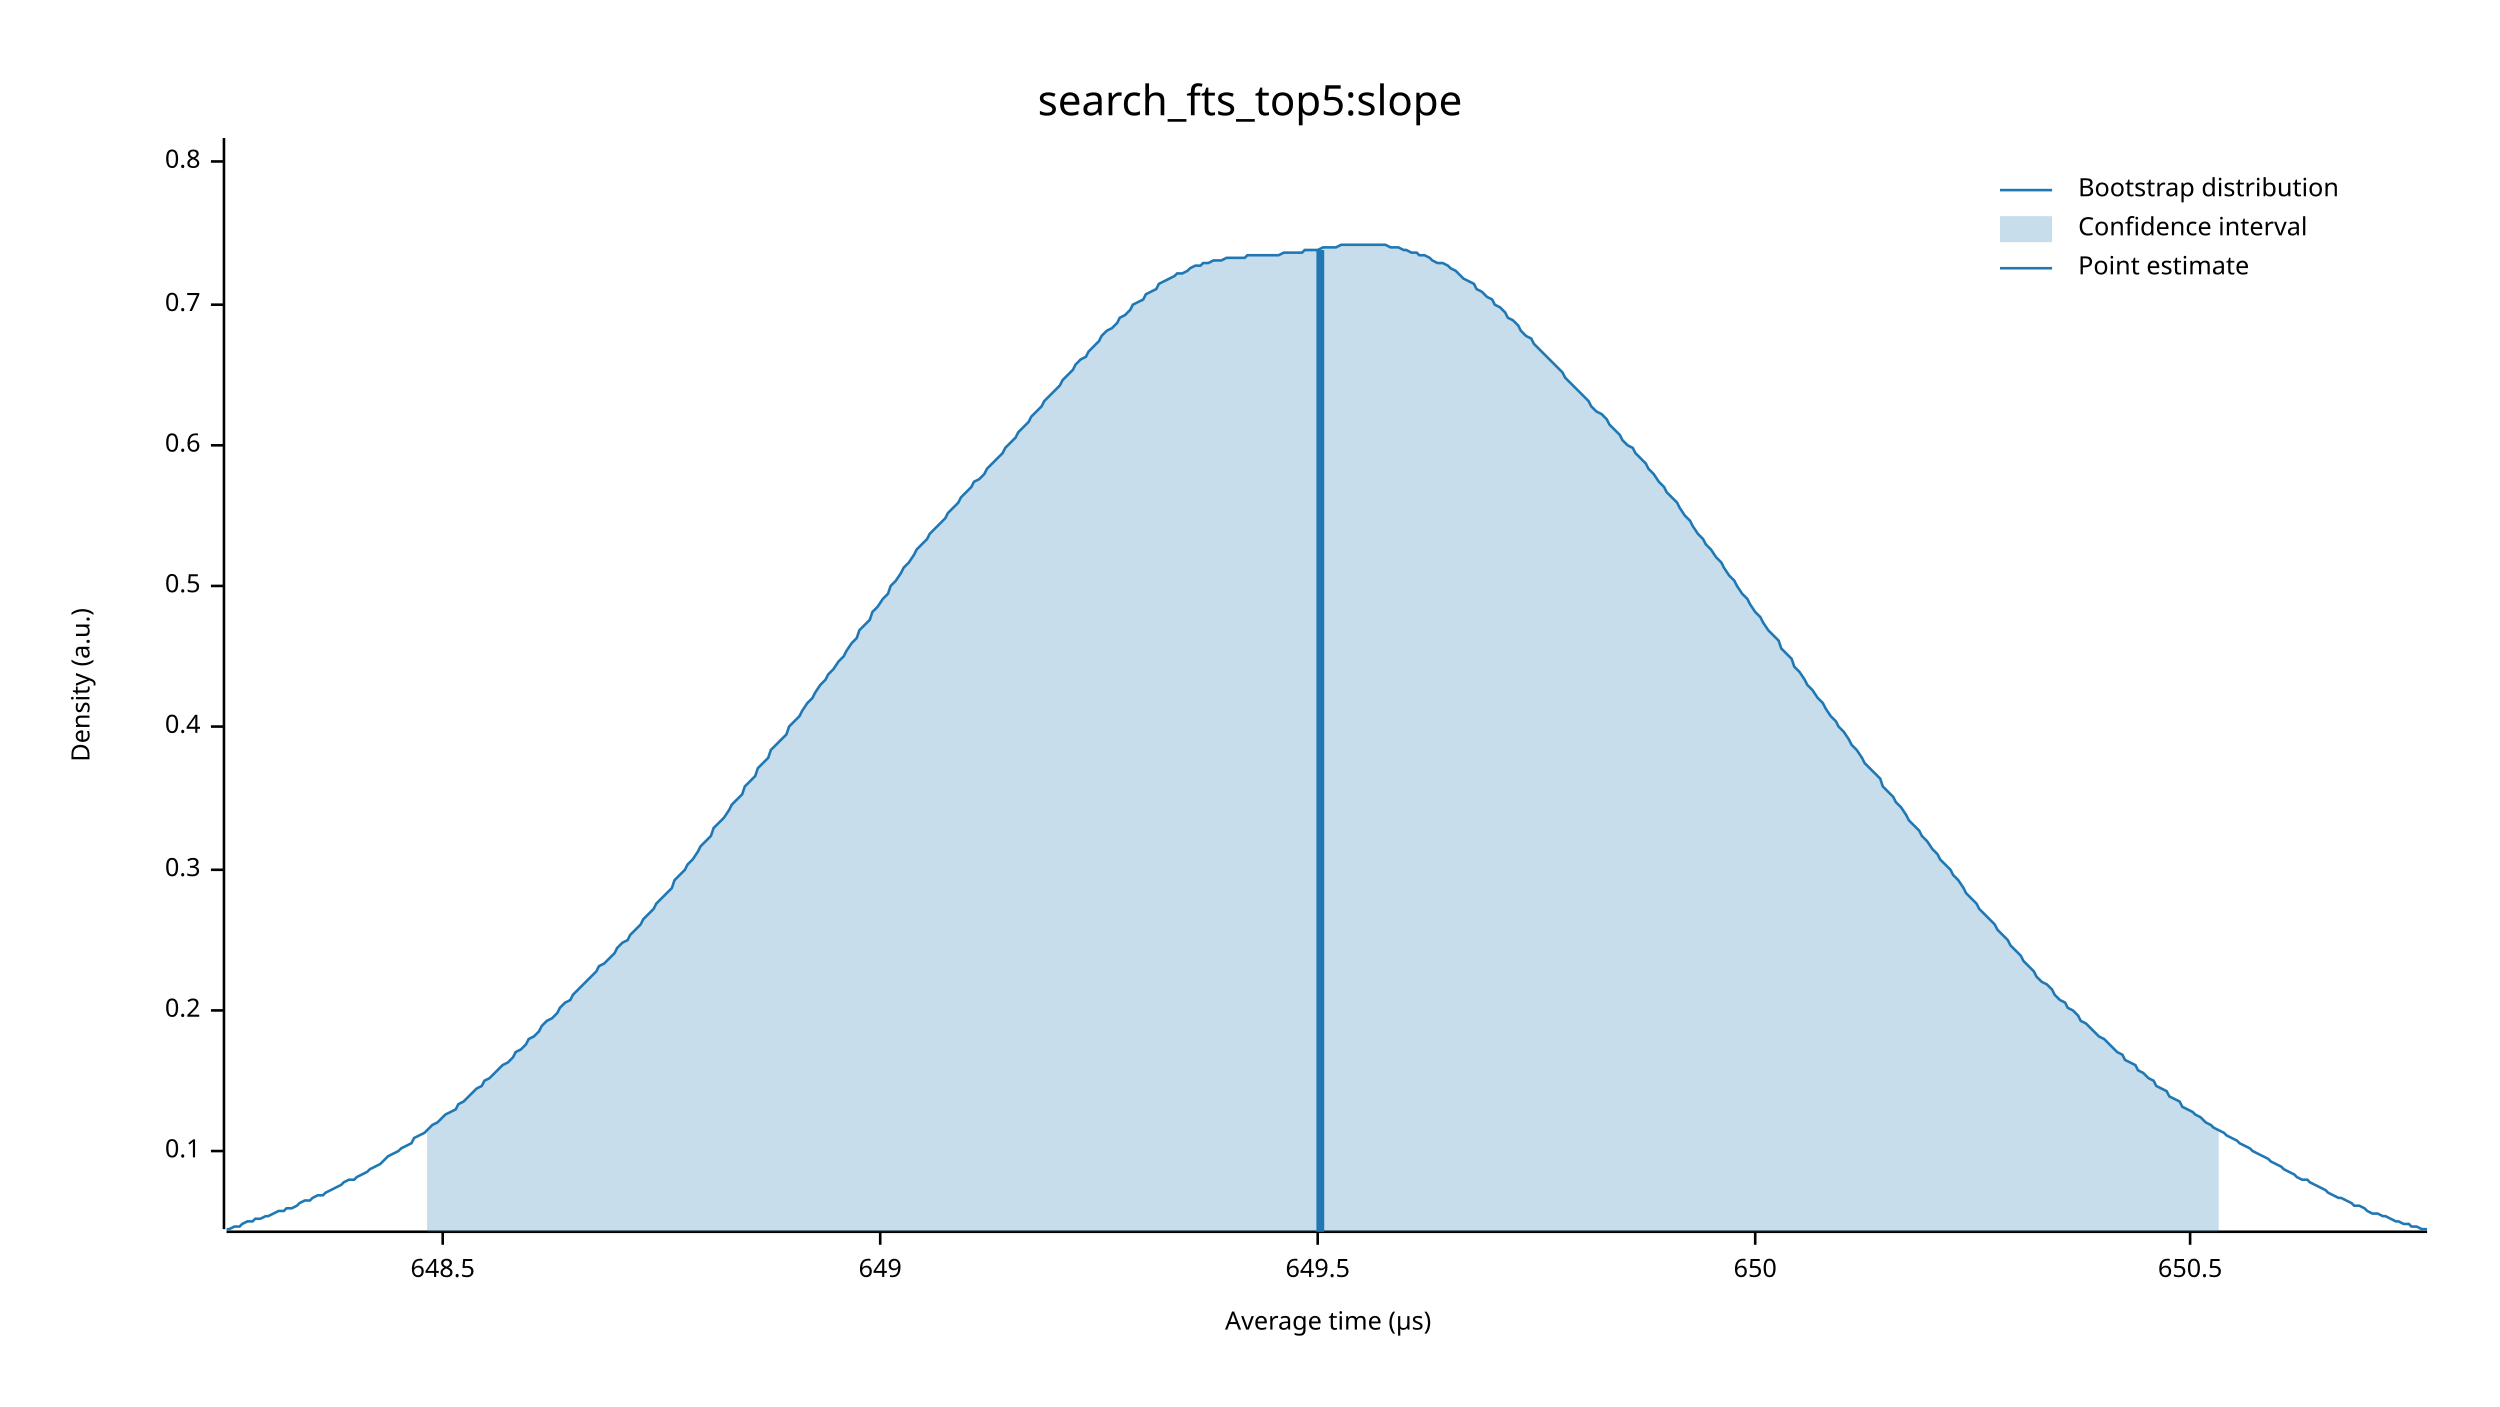
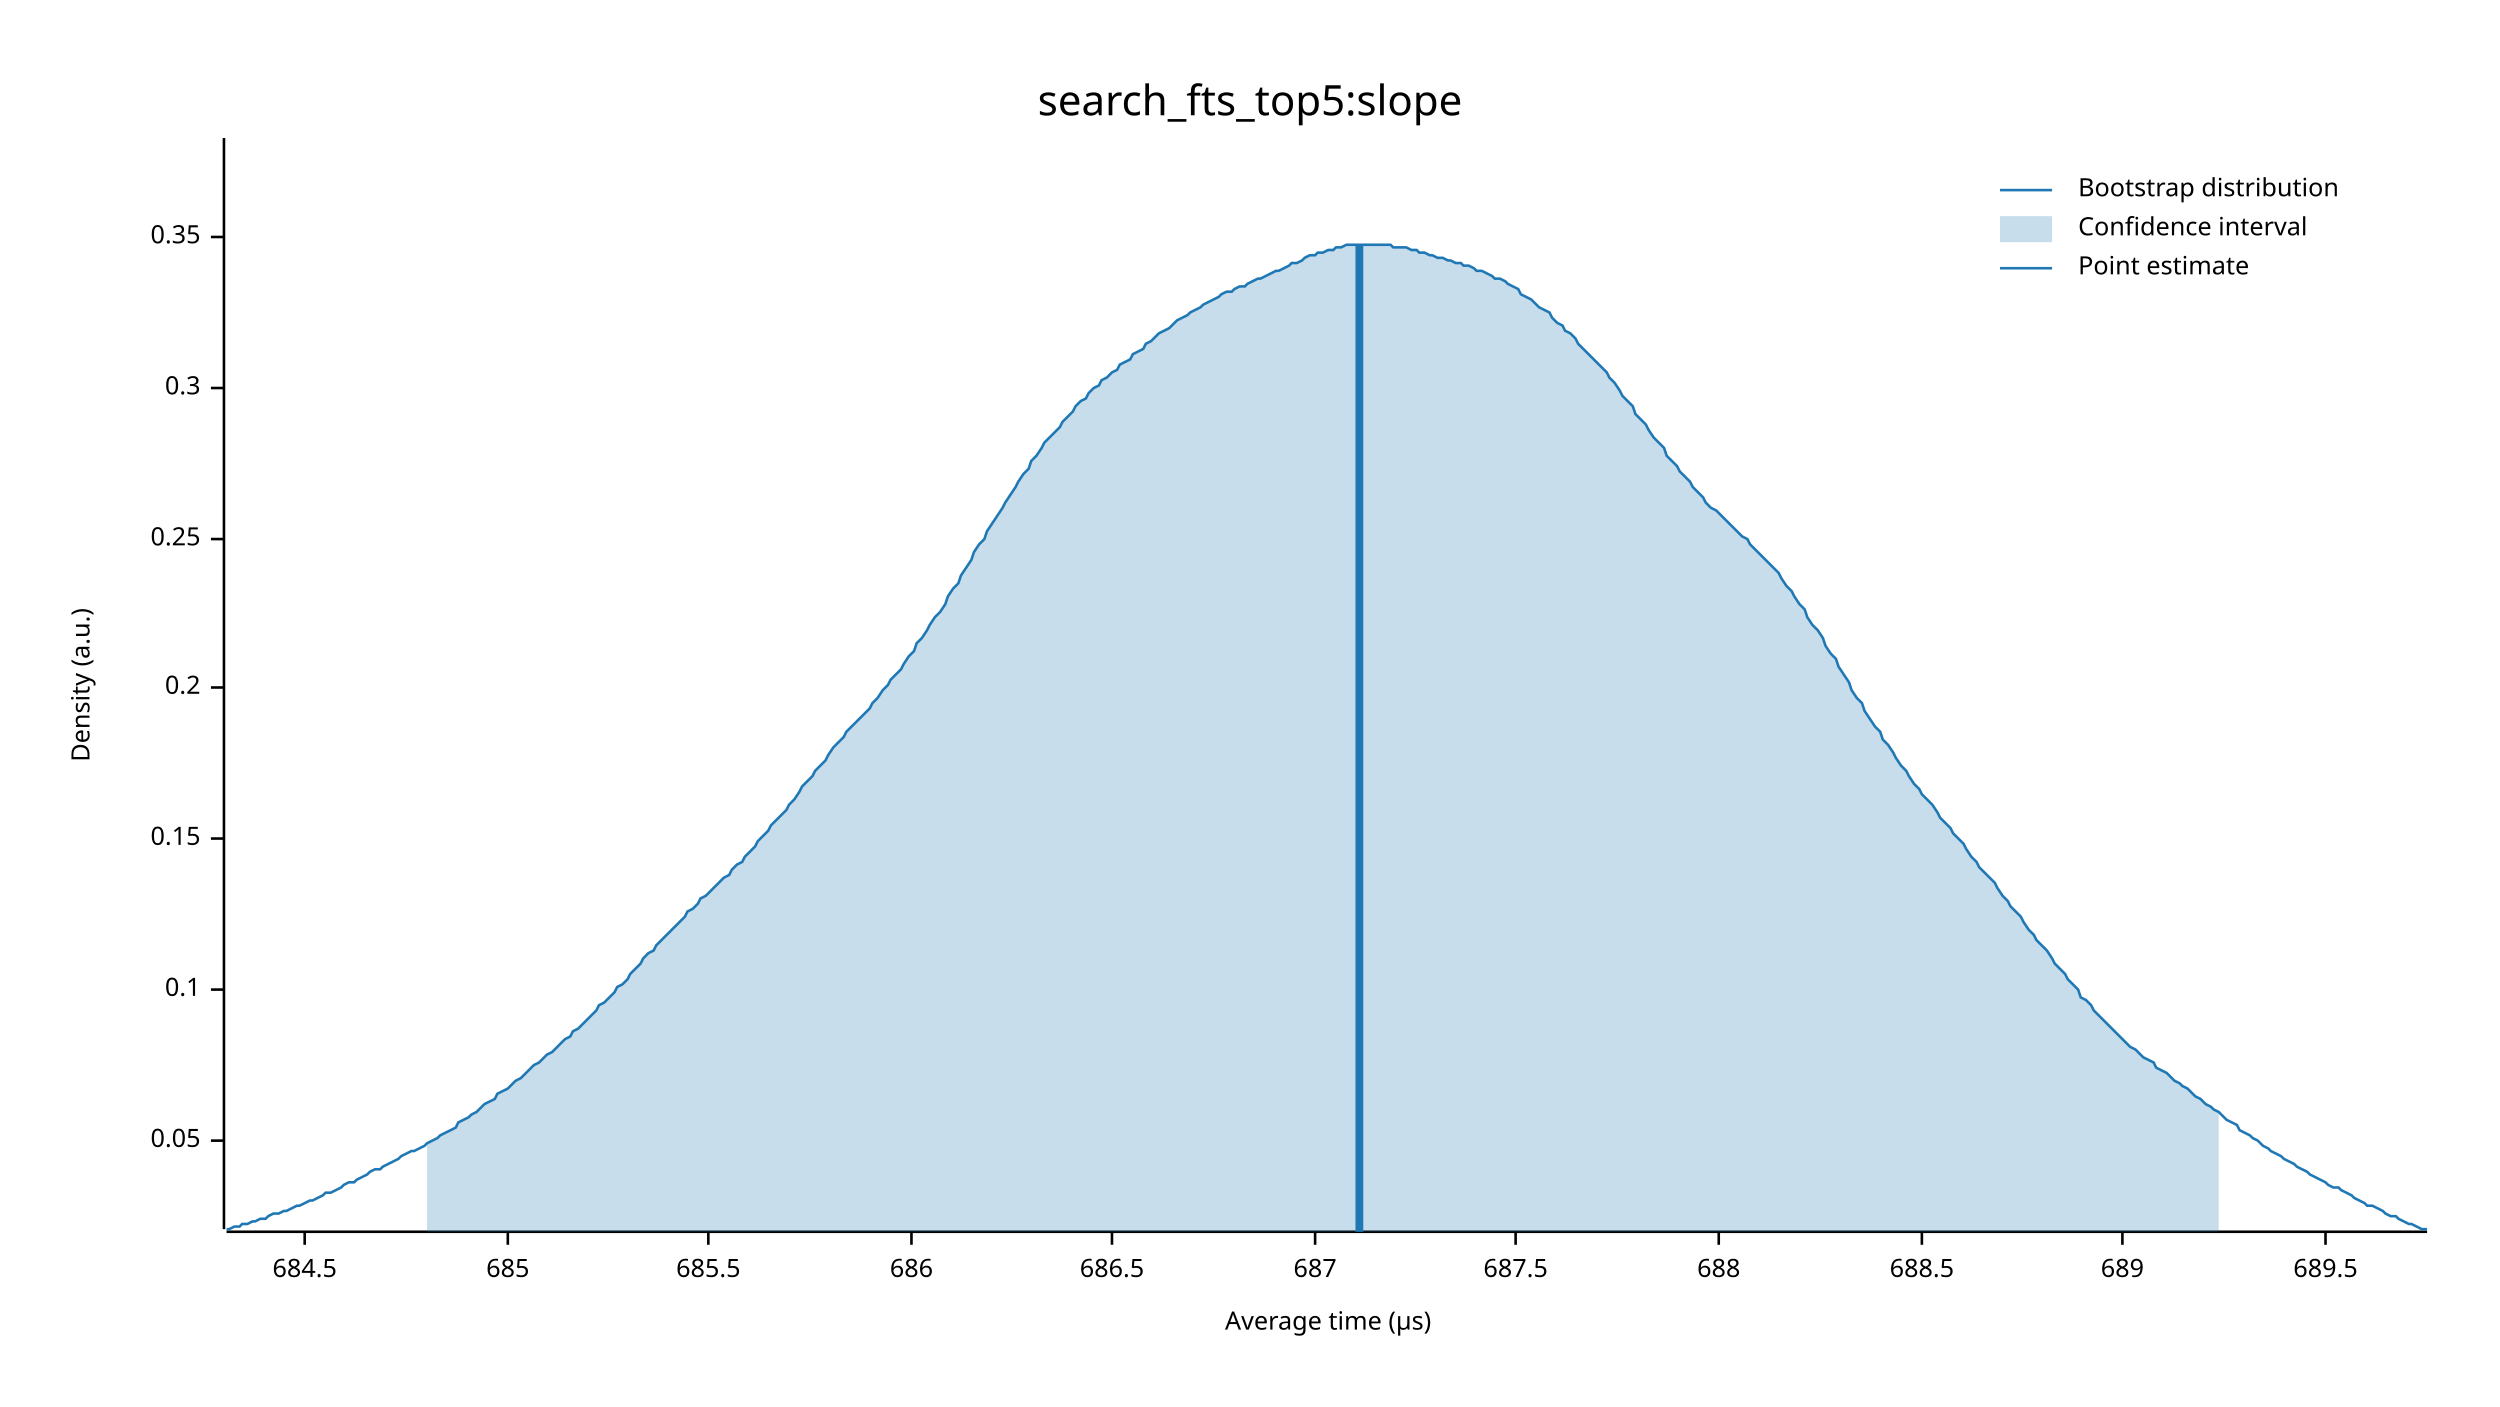
<svg xmlns="http://www.w3.org/2000/svg" width="960" height="540" viewBox="0 0 960 540">
  <text x="480" y="32" dy="0.76em" text-anchor="middle" font-family="sans-serif" font-size="16.129" opacity="1" fill="#000000">
search_fts_top5:slope
</text>
  <text x="27" y="263" dy="0.76em" text-anchor="middle" font-family="sans-serif" font-size="9.677" opacity="1" fill="#000000" transform="rotate(270, 27, 263)">
Density (a.u.)
</text>
  <text x="510" y="513" dy="-0.5ex" text-anchor="middle" font-family="sans-serif" font-size="9.677" opacity="1" fill="#000000">
Average time (µs)
</text>
  <polyline fill="none" opacity="1" stroke="#000000" stroke-width="1" points="86,53 86,472 " />
-   <text x="77" y="442" dy="0.5ex" text-anchor="end" font-family="sans-serif" font-size="9.677" opacity="1" fill="#000000">
+   <text x="77" y="438" dy="0.5ex" text-anchor="end" font-family="sans-serif" font-size="9.677" opacity="1" fill="#000000">
+ 0.05
+ </text>
+   <polyline fill="none" opacity="1" stroke="#000000" stroke-width="1" points="81,438 86,438 " />
+   <text x="77" y="380" dy="0.5ex" text-anchor="end" font-family="sans-serif" font-size="9.677" opacity="1" fill="#000000">
0.1
</text>
-   <polyline fill="none" opacity="1" stroke="#000000" stroke-width="1" points="81,442 86,442 " />
-   <text x="77" y="388" dy="0.5ex" text-anchor="end" font-family="sans-serif" font-size="9.677" opacity="1" fill="#000000">
+   <polyline fill="none" opacity="1" stroke="#000000" stroke-width="1" points="81,380 86,380 " />
+   <text x="77" y="322" dy="0.5ex" text-anchor="end" font-family="sans-serif" font-size="9.677" opacity="1" fill="#000000">
+ 0.15
+ </text>
+   <polyline fill="none" opacity="1" stroke="#000000" stroke-width="1" points="81,322 86,322 " />
+   <text x="77" y="264" dy="0.5ex" text-anchor="end" font-family="sans-serif" font-size="9.677" opacity="1" fill="#000000">
0.2
</text>
-   <polyline fill="none" opacity="1" stroke="#000000" stroke-width="1" points="81,388 86,388 " />
-   <text x="77" y="334" dy="0.5ex" text-anchor="end" font-family="sans-serif" font-size="9.677" opacity="1" fill="#000000">
+   <polyline fill="none" opacity="1" stroke="#000000" stroke-width="1" points="81,264 86,264 " />
+   <text x="77" y="207" dy="0.5ex" text-anchor="end" font-family="sans-serif" font-size="9.677" opacity="1" fill="#000000">
+ 0.25
+ </text>
+   <polyline fill="none" opacity="1" stroke="#000000" stroke-width="1" points="81,207 86,207 " />
+   <text x="77" y="149" dy="0.5ex" text-anchor="end" font-family="sans-serif" font-size="9.677" opacity="1" fill="#000000">
0.3
</text>
-   <polyline fill="none" opacity="1" stroke="#000000" stroke-width="1" points="81,334 86,334 " />
-   <text x="77" y="279" dy="0.5ex" text-anchor="end" font-family="sans-serif" font-size="9.677" opacity="1" fill="#000000">
- 0.4
+   <polyline fill="none" opacity="1" stroke="#000000" stroke-width="1" points="81,149 86,149 " />
+   <text x="77" y="91" dy="0.5ex" text-anchor="end" font-family="sans-serif" font-size="9.677" opacity="1" fill="#000000">
+ 0.35
</text>
-   <polyline fill="none" opacity="1" stroke="#000000" stroke-width="1" points="81,279 86,279 " />
-   <text x="77" y="225" dy="0.5ex" text-anchor="end" font-family="sans-serif" font-size="9.677" opacity="1" fill="#000000">
- 0.5
+   <polyline fill="none" opacity="1" stroke="#000000" stroke-width="1" points="81,91 86,91 " />
+   <polyline fill="none" opacity="1" stroke="#000000" stroke-width="1" points="87,473 932,473 " />
+   <text x="117" y="483" dy="0.76em" text-anchor="middle" font-family="sans-serif" font-size="9.677" opacity="1" fill="#000000">
+ 684.5
</text>
-   <polyline fill="none" opacity="1" stroke="#000000" stroke-width="1" points="81,225 86,225 " />
-   <text x="77" y="171" dy="0.5ex" text-anchor="end" font-family="sans-serif" font-size="9.677" opacity="1" fill="#000000">
- 0.6
+   <polyline fill="none" opacity="1" stroke="#000000" stroke-width="1" points="117,473 117,478 " />
+   <text x="195" y="483" dy="0.76em" text-anchor="middle" font-family="sans-serif" font-size="9.677" opacity="1" fill="#000000">
+ 685
</text>
-   <polyline fill="none" opacity="1" stroke="#000000" stroke-width="1" points="81,171 86,171 " />
-   <text x="77" y="117" dy="0.5ex" text-anchor="end" font-family="sans-serif" font-size="9.677" opacity="1" fill="#000000">
- 0.7
+   <polyline fill="none" opacity="1" stroke="#000000" stroke-width="1" points="195,473 195,478 " />
+   <text x="272" y="483" dy="0.76em" text-anchor="middle" font-family="sans-serif" font-size="9.677" opacity="1" fill="#000000">
+ 685.5
</text>
-   <polyline fill="none" opacity="1" stroke="#000000" stroke-width="1" points="81,117 86,117 " />
-   <text x="77" y="62" dy="0.5ex" text-anchor="end" font-family="sans-serif" font-size="9.677" opacity="1" fill="#000000">
- 0.8
+   <polyline fill="none" opacity="1" stroke="#000000" stroke-width="1" points="272,473 272,478 " />
+   <text x="350" y="483" dy="0.76em" text-anchor="middle" font-family="sans-serif" font-size="9.677" opacity="1" fill="#000000">
+ 686
</text>
-   <polyline fill="none" opacity="1" stroke="#000000" stroke-width="1" points="81,62 86,62 " />
-   <polyline fill="none" opacity="1" stroke="#000000" stroke-width="1" points="87,473 932,473 " />
-   <text x="170" y="483" dy="0.76em" text-anchor="middle" font-family="sans-serif" font-size="9.677" opacity="1" fill="#000000">
- 648.5
+   <polyline fill="none" opacity="1" stroke="#000000" stroke-width="1" points="350,473 350,478 " />
+   <text x="427" y="483" dy="0.76em" text-anchor="middle" font-family="sans-serif" font-size="9.677" opacity="1" fill="#000000">
+ 686.5
</text>
-   <polyline fill="none" opacity="1" stroke="#000000" stroke-width="1" points="170,473 170,478 " />
-   <text x="338" y="483" dy="0.76em" text-anchor="middle" font-family="sans-serif" font-size="9.677" opacity="1" fill="#000000">
- 649
+   <polyline fill="none" opacity="1" stroke="#000000" stroke-width="1" points="427,473 427,478 " />
+   <text x="505" y="483" dy="0.76em" text-anchor="middle" font-family="sans-serif" font-size="9.677" opacity="1" fill="#000000">
+ 687
</text>
-   <polyline fill="none" opacity="1" stroke="#000000" stroke-width="1" points="338,473 338,478 " />
-   <text x="506" y="483" dy="0.76em" text-anchor="middle" font-family="sans-serif" font-size="9.677" opacity="1" fill="#000000">
- 649.5
+   <polyline fill="none" opacity="1" stroke="#000000" stroke-width="1" points="505,473 505,478 " />
+   <text x="582" y="483" dy="0.76em" text-anchor="middle" font-family="sans-serif" font-size="9.677" opacity="1" fill="#000000">
+ 687.5
</text>
-   <polyline fill="none" opacity="1" stroke="#000000" stroke-width="1" points="506,473 506,478 " />
-   <text x="674" y="483" dy="0.76em" text-anchor="middle" font-family="sans-serif" font-size="9.677" opacity="1" fill="#000000">
- 650
+   <polyline fill="none" opacity="1" stroke="#000000" stroke-width="1" points="582,473 582,478 " />
+   <text x="660" y="483" dy="0.76em" text-anchor="middle" font-family="sans-serif" font-size="9.677" opacity="1" fill="#000000">
+ 688
</text>
-   <polyline fill="none" opacity="1" stroke="#000000" stroke-width="1" points="674,473 674,478 " />
-   <text x="841" y="483" dy="0.76em" text-anchor="middle" font-family="sans-serif" font-size="9.677" opacity="1" fill="#000000">
- 650.5
+   <polyline fill="none" opacity="1" stroke="#000000" stroke-width="1" points="660,473 660,478 " />
+   <text x="738" y="483" dy="0.76em" text-anchor="middle" font-family="sans-serif" font-size="9.677" opacity="1" fill="#000000">
+ 688.5
</text>
-   <polyline fill="none" opacity="1" stroke="#000000" stroke-width="1" points="841,473 841,478 " />
-   <polyline fill="none" opacity="1" stroke="#1F78B4" stroke-width="1" points="87,472 88,472 90,471 92,471 93,470 95,469 97,469 98,468 100,468 102,467 103,467 105,466 107,465 109,465 110,464 112,464 114,463 115,462 117,461 119,461 120,460 122,459 124,459 125,458 127,457 129,456 131,455 132,454 134,453 136,453 137,452 139,451 141,450 142,449 144,448 146,447 147,446 149,444 151,443 153,442 154,441 156,440 158,439 159,437 161,436 163,435 164,434 166,432 168,431 169,430 171,428 173,427 175,426 176,424 178,423 180,421 181,420 183,418 185,417 186,415 188,414 190,412 191,411 193,409 195,408 197,406 198,404 200,403 202,401 203,399 205,398 207,396 208,394 210,392 212,391 214,389 215,387 217,385 219,384 220,382 222,380 224,378 225,377 227,375 229,373 230,371 232,370 234,368 236,366 237,364 239,362 241,361 242,359 244,357 246,355 247,353 249,351 251,349 252,347 254,345 256,343 258,341 259,338 261,336 263,334 264,332 266,330 268,327 269,325 271,323 273,321 274,318 276,316 278,314 280,311 281,309 283,307 285,305 286,302 288,300 290,298 291,295 293,293 295,291 296,288 298,286 300,284 302,282 303,279 305,277 307,275 308,273 310,270 312,268 313,266 315,263 317,261 318,259 320,257 322,254 324,252 325,250 327,247 329,245 330,242 332,240 334,238 335,235 337,233 339,230 341,228 342,225 344,223 346,220 347,218 349,216 351,213 352,211 354,209 356,207 357,205 359,203 361,201 363,199 364,197 366,195 368,193 369,191 371,189 373,187 374,185 376,184 378,182 379,180 381,178 383,176 385,174 386,172 388,170 390,168 391,166 393,164 395,162 396,160 398,158 400,156 401,154 403,152 405,150 407,148 408,146 410,144 412,142 413,140 415,138 417,137 418,135 420,133 422,131 423,129 425,127 427,126 429,124 430,122 432,121 434,119 435,117 437,116 439,115 440,113 442,112 444,111 445,109 447,108 449,107 451,106 452,105 454,105 456,104 457,103 459,102 461,102 462,101 464,101 466,100 468,100 469,100 471,99 473,99 474,99 476,99 478,99 479,98 481,98 483,98 484,98 486,98 488,98 490,98 491,98 493,97 495,97 496,97 498,97 500,97 501,96 503,96 505,96 506,96 508,95 510,95 512,95 513,95 515,94 517,94 518,94 520,94 522,94 523,94 525,94 527,94 528,94 530,94 532,94 534,95 535,95 537,95 539,96 540,96 542,97 544,97 545,98 547,98 549,99 550,100 552,101 554,101 556,102 557,103 559,104 561,106 562,107 564,108 566,109 567,111 569,112 571,114 573,115 574,117 576,118 578,120 579,122 581,123 583,125 584,127 586,129 588,130 589,132 591,134 593,136 595,138 596,139 598,141 600,143 601,145 603,147 605,149 606,150 608,152 610,154 611,156 613,158 615,159 617,161 618,163 620,165 622,167 623,169 625,171 627,172 628,174 630,176 632,178 633,180 635,182 637,185 639,187 640,189 642,191 644,193 645,195 647,198 649,200 650,202 652,205 654,207 655,209 657,211 659,214 661,216 662,218 664,221 666,223 667,225 669,228 671,230 672,232 674,235 676,237 677,239 679,242 681,244 683,246 684,249 686,251 688,253 689,256 691,258 693,261 694,263 696,265 698,268 700,270 701,272 703,275 705,277 706,279 708,281 710,284 711,286 713,288 715,291 716,293 718,295 720,297 722,299 723,302 725,304 727,306 728,308 730,310 732,313 733,315 735,317 737,319 738,321 740,323 742,326 744,328 745,330 747,332 749,334 750,336 752,338 754,341 755,343 757,345 759,347 760,349 762,351 764,353 766,355 767,357 769,359 771,361 772,363 774,365 776,367 777,369 779,371 781,373 782,375 784,377 786,378 788,380 789,382 791,384 793,385 794,387 796,388 798,390 799,392 801,393 803,395 804,396 806,398 808,399 810,401 811,402 813,404 815,405 816,407 818,408 820,409 821,411 823,412 825,414 827,415 828,417 830,418 832,419 833,421 835,422 837,423 838,425 840,426 842,427 843,428 845,429 847,431 849,432 850,433 852,434 854,435 855,436 857,437 859,438 860,439 862,440 864,441 865,442 867,443 869,444 871,445 872,446 874,447 876,448 877,449 879,450 881,451 882,452 884,453 886,453 887,454 889,455 891,456 893,457 894,458 896,459 898,460 899,460 901,461 903,462 904,463 906,463 908,464 909,465 911,466 913,466 915,467 916,467 918,468 920,469 921,469 923,470 925,470 926,471 928,471 930,472 932,472 " />
-   <polygon opacity="0.25" fill="#1F78B4" points="164,434 166,432 168,431 169,430 171,428 173,427 175,426 176,424 178,423 180,421 181,420 183,418 185,417 186,415 188,414 190,412 191,411 193,409 195,408 197,406 198,404 200,403 202,401 203,399 205,398 207,396 208,394 210,392 212,391 214,389 215,387 217,385 219,384 220,382 222,380 224,378 225,377 227,375 229,373 230,371 232,370 234,368 236,366 237,364 239,362 241,361 242,359 244,357 246,355 247,353 249,351 251,349 252,347 254,345 256,343 258,341 259,338 261,336 263,334 264,332 266,330 268,327 269,325 271,323 273,321 274,318 276,316 278,314 280,311 281,309 283,307 285,305 286,302 288,300 290,298 291,295 293,293 295,291 296,288 298,286 300,284 302,282 303,279 305,277 307,275 308,273 310,270 312,268 313,266 315,263 317,261 318,259 320,257 322,254 324,252 325,250 327,247 329,245 330,242 332,240 334,238 335,235 337,233 339,230 341,228 342,225 344,223 346,220 347,218 349,216 351,213 352,211 354,209 356,207 357,205 359,203 361,201 363,199 364,197 366,195 368,193 369,191 371,189 373,187 374,185 376,184 378,182 379,180 381,178 383,176 385,174 386,172 388,170 390,168 391,166 393,164 395,162 396,160 398,158 400,156 401,154 403,152 405,150 407,148 408,146 410,144 412,142 413,140 415,138 417,137 418,135 420,133 422,131 423,129 425,127 427,126 429,124 430,122 432,121 434,119 435,117 437,116 439,115 440,113 442,112 444,111 445,109 447,108 449,107 451,106 452,105 454,105 456,104 457,103 459,102 461,102 462,101 464,101 466,100 468,100 469,100 471,99 473,99 474,99 476,99 478,99 479,98 481,98 483,98 484,98 486,98 488,98 490,98 491,98 493,97 495,97 496,97 498,97 500,97 501,96 503,96 505,96 506,96 508,95 510,95 512,95 513,95 515,94 517,94 518,94 520,94 522,94 523,94 525,94 527,94 528,94 530,94 532,94 534,95 535,95 537,95 539,96 540,96 542,97 544,97 545,98 547,98 549,99 550,100 552,101 554,101 556,102 557,103 559,104 561,106 562,107 564,108 566,109 567,111 569,112 571,114 573,115 574,117 576,118 578,120 579,122 581,123 583,125 584,127 586,129 588,130 589,132 591,134 593,136 595,138 596,139 598,141 600,143 601,145 603,147 605,149 606,150 608,152 610,154 611,156 613,158 615,159 617,161 618,163 620,165 622,167 623,169 625,171 627,172 628,174 630,176 632,178 633,180 635,182 637,185 639,187 640,189 642,191 644,193 645,195 647,198 649,200 650,202 652,205 654,207 655,209 657,211 659,214 661,216 662,218 664,221 666,223 667,225 669,228 671,230 672,232 674,235 676,237 677,239 679,242 681,244 683,246 684,249 686,251 688,253 689,256 691,258 693,261 694,263 696,265 698,268 700,270 701,272 703,275 705,277 706,279 708,281 710,284 711,286 713,288 715,291 716,293 718,295 720,297 722,299 723,302 725,304 727,306 728,308 730,310 732,313 733,315 735,317 737,319 738,321 740,323 742,326 744,328 745,330 747,332 749,334 750,336 752,338 754,341 755,343 757,345 759,347 760,349 762,351 764,353 766,355 767,357 769,359 771,361 772,363 774,365 776,367 777,369 779,371 781,373 782,375 784,377 786,378 788,380 789,382 791,384 793,385 794,387 796,388 798,390 799,392 801,393 803,395 804,396 806,398 808,399 810,401 811,402 813,404 815,405 816,407 818,408 820,409 821,411 823,412 825,414 827,415 828,417 830,418 832,419 833,421 835,422 837,423 838,425 840,426 842,427 843,428 845,429 847,431 849,432 850,433 852,434 852,473 164,473 " />
-   <polyline fill="none" opacity="1" stroke="#1F78B4" stroke-width="3" points="507,473 507,96 " />
+   <polyline fill="none" opacity="1" stroke="#000000" stroke-width="1" points="738,473 738,478 " />
+   <text x="815" y="483" dy="0.76em" text-anchor="middle" font-family="sans-serif" font-size="9.677" opacity="1" fill="#000000">
+ 689
+ </text>
+   <polyline fill="none" opacity="1" stroke="#000000" stroke-width="1" points="815,473 815,478 " />
+   <text x="893" y="483" dy="0.76em" text-anchor="middle" font-family="sans-serif" font-size="9.677" opacity="1" fill="#000000">
+ 689.5
+ </text>
+   <polyline fill="none" opacity="1" stroke="#000000" stroke-width="1" points="893,473 893,478 " />
+   <polyline fill="none" opacity="1" stroke="#1F78B4" stroke-width="1" points="87,472 88,472 90,471 92,471 93,470 95,470 97,469 98,469 100,468 102,468 103,467 105,466 107,466 109,465 110,465 112,464 114,463 115,463 117,462 119,461 120,461 122,460 124,459 125,458 127,458 129,457 131,456 132,455 134,454 136,454 137,453 139,452 141,451 142,450 144,449 146,449 147,448 149,447 151,446 153,445 154,444 156,443 158,442 159,442 161,441 163,440 164,439 166,438 168,437 169,436 171,435 173,434 175,433 176,431 178,430 180,429 181,428 183,427 185,425 186,424 188,423 190,422 191,420 193,419 195,418 197,416 198,415 200,414 202,412 203,411 205,409 207,408 208,407 210,405 212,404 214,402 215,401 217,399 219,398 220,396 222,395 224,393 225,392 227,390 229,388 230,386 232,385 234,383 236,381 237,379 239,378 241,376 242,374 244,372 246,370 247,368 249,366 251,365 252,363 254,361 256,359 258,357 259,356 261,354 263,352 264,350 266,349 268,347 269,345 271,344 273,342 274,341 276,339 278,337 280,336 281,334 283,332 285,331 286,329 288,327 290,325 291,323 293,321 295,319 296,317 298,315 300,313 302,311 303,309 305,307 307,304 308,302 310,300 312,298 313,296 315,294 317,292 318,290 320,287 322,285 324,283 325,281 327,279 329,277 330,276 332,274 334,272 335,270 337,268 339,265 341,263 342,261 344,259 346,257 347,255 349,252 351,250 352,247 354,245 356,242 357,240 359,237 361,235 363,232 364,229 366,226 368,224 369,221 371,218 373,215 374,212 376,209 378,207 379,204 381,201 383,198 385,195 386,193 388,190 390,187 391,185 393,182 395,180 396,177 398,175 400,172 401,170 403,168 405,166 407,164 408,162 410,160 412,158 413,156 415,154 417,153 418,151 420,149 422,148 423,146 425,145 427,143 429,142 430,140 432,139 434,138 435,136 437,135 439,134 440,132 442,131 444,129 445,128 447,127 449,126 451,124 452,123 454,122 456,121 457,120 459,119 461,118 462,117 464,116 466,115 468,114 469,113 471,112 473,112 474,111 476,110 478,110 479,109 481,108 483,107 484,107 486,106 488,105 490,104 491,104 493,103 495,102 496,101 498,101 500,100 501,99 503,98 505,98 506,97 508,97 510,96 512,96 513,95 515,95 517,94 518,94 520,94 522,94 523,94 525,94 527,94 528,94 530,94 532,94 534,94 535,95 537,95 539,95 540,95 542,96 544,96 545,97 547,97 549,98 550,98 552,99 554,99 556,100 557,100 559,101 561,101 562,102 564,102 566,103 567,104 569,104 571,105 573,106 574,107 576,107 578,108 579,109 581,110 583,111 584,113 586,114 588,115 589,116 591,118 593,119 595,120 596,122 598,124 600,125 601,127 603,128 605,130 606,132 608,134 610,136 611,137 613,139 615,141 617,143 618,145 620,147 622,150 623,152 625,154 627,156 628,159 630,161 632,163 633,165 635,168 637,170 639,172 640,175 642,177 644,179 645,181 647,183 649,185 650,187 652,189 654,191 655,193 657,195 659,196 661,198 662,199 664,201 666,203 667,204 669,206 671,207 672,209 674,211 676,213 677,214 679,216 681,218 683,220 684,222 686,225 688,227 689,229 691,232 693,234 694,237 696,240 698,242 700,245 701,248 703,251 705,253 706,256 708,259 710,262 711,265 713,268 715,270 716,273 718,276 720,279 722,281 723,284 725,286 727,289 728,291 730,294 732,296 733,298 735,301 737,303 738,305 740,307 742,309 744,312 745,314 747,316 749,318 750,320 752,322 754,324 755,326 757,329 759,331 760,333 762,335 764,337 766,339 767,341 769,344 771,346 772,348 774,350 776,352 777,354 779,357 781,359 782,361 784,363 786,365 788,368 789,370 791,372 793,374 794,376 796,378 798,380 799,383 801,384 803,386 804,388 806,390 808,392 810,394 811,395 813,397 815,399 816,400 818,402 820,403 821,404 823,406 825,407 827,408 828,410 830,411 832,412 833,413 835,415 837,416 838,417 840,418 842,420 843,421 845,422 847,424 849,425 850,426 852,427 854,429 855,430 857,431 859,432 860,434 862,435 864,436 865,437 867,438 869,440 871,441 872,442 874,443 876,444 877,445 879,446 881,447 882,448 884,449 886,450 887,451 889,452 891,453 893,454 894,455 896,456 898,456 899,457 901,458 903,459 904,460 906,461 908,462 909,463 911,463 913,464 915,465 916,466 918,467 920,467 921,468 923,469 925,470 926,470 928,471 930,472 932,472 " />
+   <polygon opacity="0.25" fill="#1F78B4" points="164,439 166,438 168,437 169,436 171,435 173,434 175,433 176,431 178,430 180,429 181,428 183,427 185,425 186,424 188,423 190,422 191,420 193,419 195,418 197,416 198,415 200,414 202,412 203,411 205,409 207,408 208,407 210,405 212,404 214,402 215,401 217,399 219,398 220,396 222,395 224,393 225,392 227,390 229,388 230,386 232,385 234,383 236,381 237,379 239,378 241,376 242,374 244,372 246,370 247,368 249,366 251,365 252,363 254,361 256,359 258,357 259,356 261,354 263,352 264,350 266,349 268,347 269,345 271,344 273,342 274,341 276,339 278,337 280,336 281,334 283,332 285,331 286,329 288,327 290,325 291,323 293,321 295,319 296,317 298,315 300,313 302,311 303,309 305,307 307,304 308,302 310,300 312,298 313,296 315,294 317,292 318,290 320,287 322,285 324,283 325,281 327,279 329,277 330,276 332,274 334,272 335,270 337,268 339,265 341,263 342,261 344,259 346,257 347,255 349,252 351,250 352,247 354,245 356,242 357,240 359,237 361,235 363,232 364,229 366,226 368,224 369,221 371,218 373,215 374,212 376,209 378,207 379,204 381,201 383,198 385,195 386,193 388,190 390,187 391,185 393,182 395,180 396,177 398,175 400,172 401,170 403,168 405,166 407,164 408,162 410,160 412,158 413,156 415,154 417,153 418,151 420,149 422,148 423,146 425,145 427,143 429,142 430,140 432,139 434,138 435,136 437,135 439,134 440,132 442,131 444,129 445,128 447,127 449,126 451,124 452,123 454,122 456,121 457,120 459,119 461,118 462,117 464,116 466,115 468,114 469,113 471,112 473,112 474,111 476,110 478,110 479,109 481,108 483,107 484,107 486,106 488,105 490,104 491,104 493,103 495,102 496,101 498,101 500,100 501,99 503,98 505,98 506,97 508,97 510,96 512,96 513,95 515,95 517,94 518,94 520,94 522,94 523,94 525,94 527,94 528,94 530,94 532,94 534,94 535,95 537,95 539,95 540,95 542,96 544,96 545,97 547,97 549,98 550,98 552,99 554,99 556,100 557,100 559,101 561,101 562,102 564,102 566,103 567,104 569,104 571,105 573,106 574,107 576,107 578,108 579,109 581,110 583,111 584,113 586,114 588,115 589,116 591,118 593,119 595,120 596,122 598,124 600,125 601,127 603,128 605,130 606,132 608,134 610,136 611,137 613,139 615,141 617,143 618,145 620,147 622,150 623,152 625,154 627,156 628,159 630,161 632,163 633,165 635,168 637,170 639,172 640,175 642,177 644,179 645,181 647,183 649,185 650,187 652,189 654,191 655,193 657,195 659,196 661,198 662,199 664,201 666,203 667,204 669,206 671,207 672,209 674,211 676,213 677,214 679,216 681,218 683,220 684,222 686,225 688,227 689,229 691,232 693,234 694,237 696,240 698,242 700,245 701,248 703,251 705,253 706,256 708,259 710,262 711,265 713,268 715,270 716,273 718,276 720,279 722,281 723,284 725,286 727,289 728,291 730,294 732,296 733,298 735,301 737,303 738,305 740,307 742,309 744,312 745,314 747,316 749,318 750,320 752,322 754,324 755,326 757,329 759,331 760,333 762,335 764,337 766,339 767,341 769,344 771,346 772,348 774,350 776,352 777,354 779,357 781,359 782,361 784,363 786,365 788,368 789,370 791,372 793,374 794,376 796,378 798,380 799,383 801,384 803,386 804,388 806,390 808,392 810,394 811,395 813,397 815,399 816,400 818,402 820,403 821,404 823,406 825,407 827,408 828,410 830,411 832,412 833,413 835,415 837,416 838,417 840,418 842,420 843,421 845,422 847,424 849,425 850,426 852,427 852,473 164,473 " />
+   <polyline fill="none" opacity="1" stroke="#1F78B4" stroke-width="3" points="522,473 522,94 " />
  <text x="798" y="68" dy="0.76em" text-anchor="start" font-family="sans-serif" font-size="9.677" opacity="1" fill="#000000">
Bootstrap distribution
</text>
  <text x="798" y="83" dy="0.76em" text-anchor="start" font-family="sans-serif" font-size="9.677" opacity="1" fill="#000000">
Confidence interval
</text>
  <text x="798" y="98" dy="0.76em" text-anchor="start" font-family="sans-serif" font-size="9.677" opacity="1" fill="#000000">
Point estimate
</text>
  <polyline fill="none" opacity="1" stroke="#1F78B4" stroke-width="1" points="768,73 788,73 " />
  <rect x="768" y="83" width="20" height="10" opacity="0.25" fill="#1F78B4" stroke="none" />
  <polyline fill="none" opacity="1" stroke="#1F78B4" stroke-width="1" points="768,103 788,103 " />
</svg>
